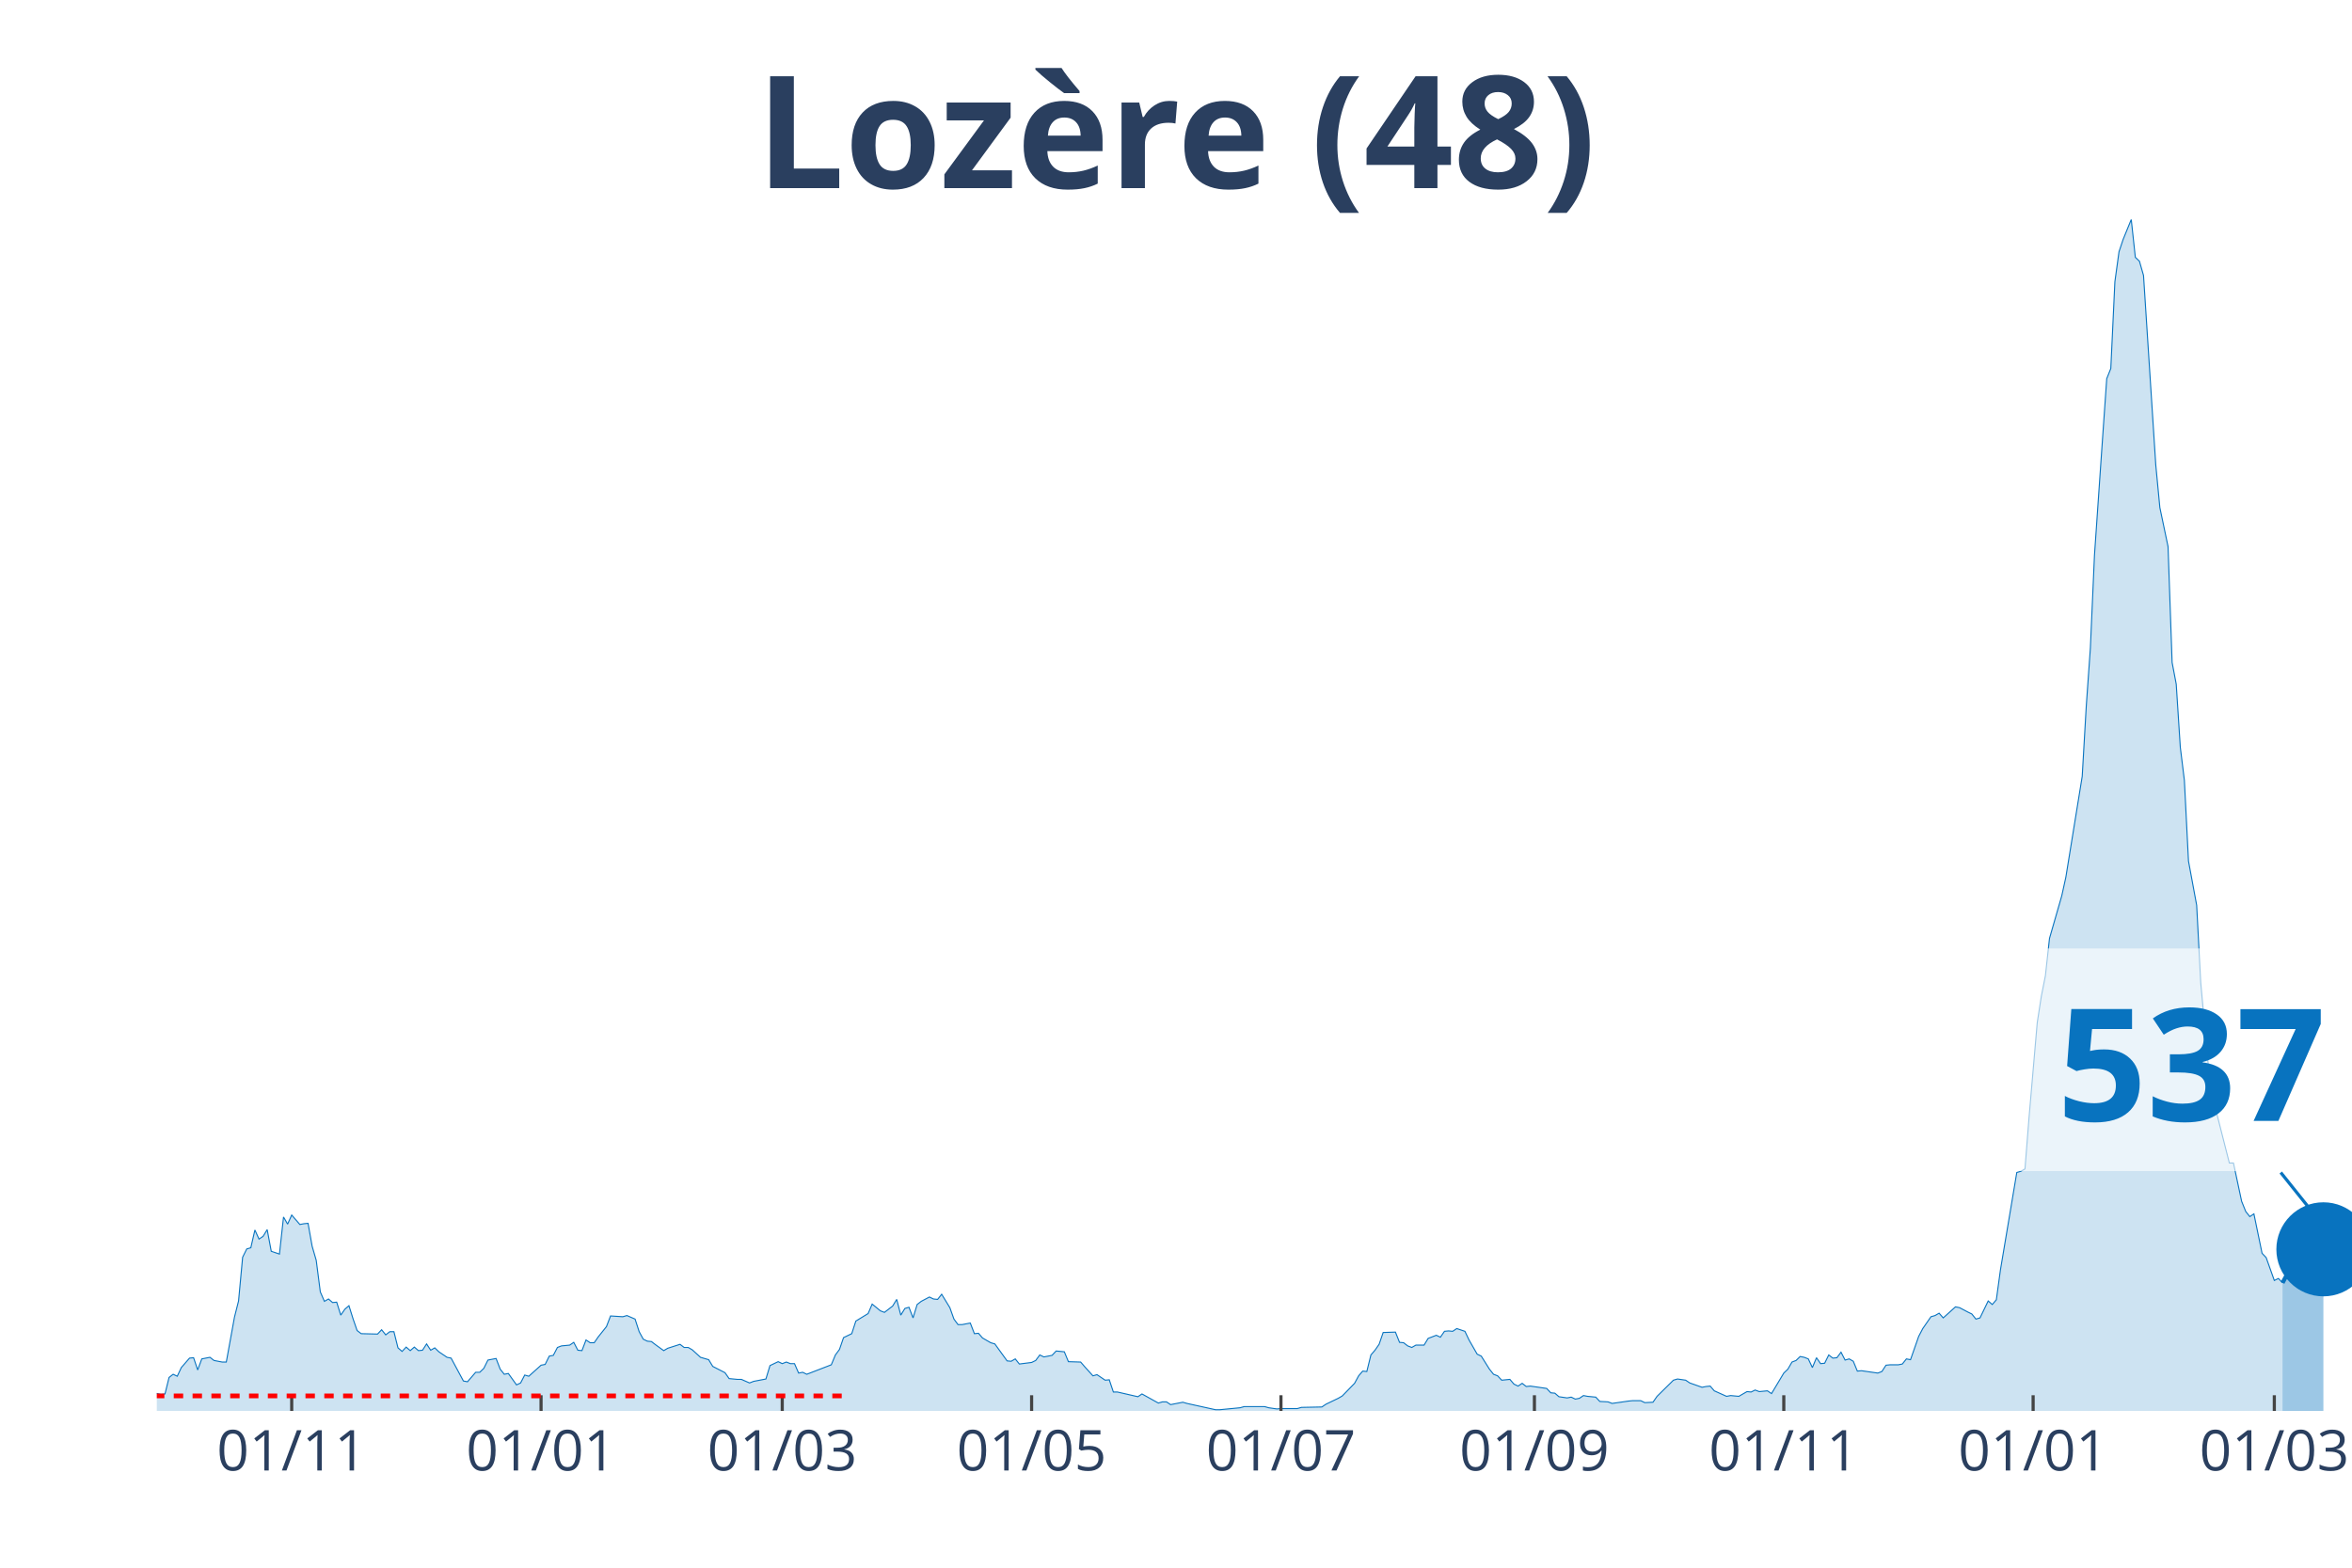
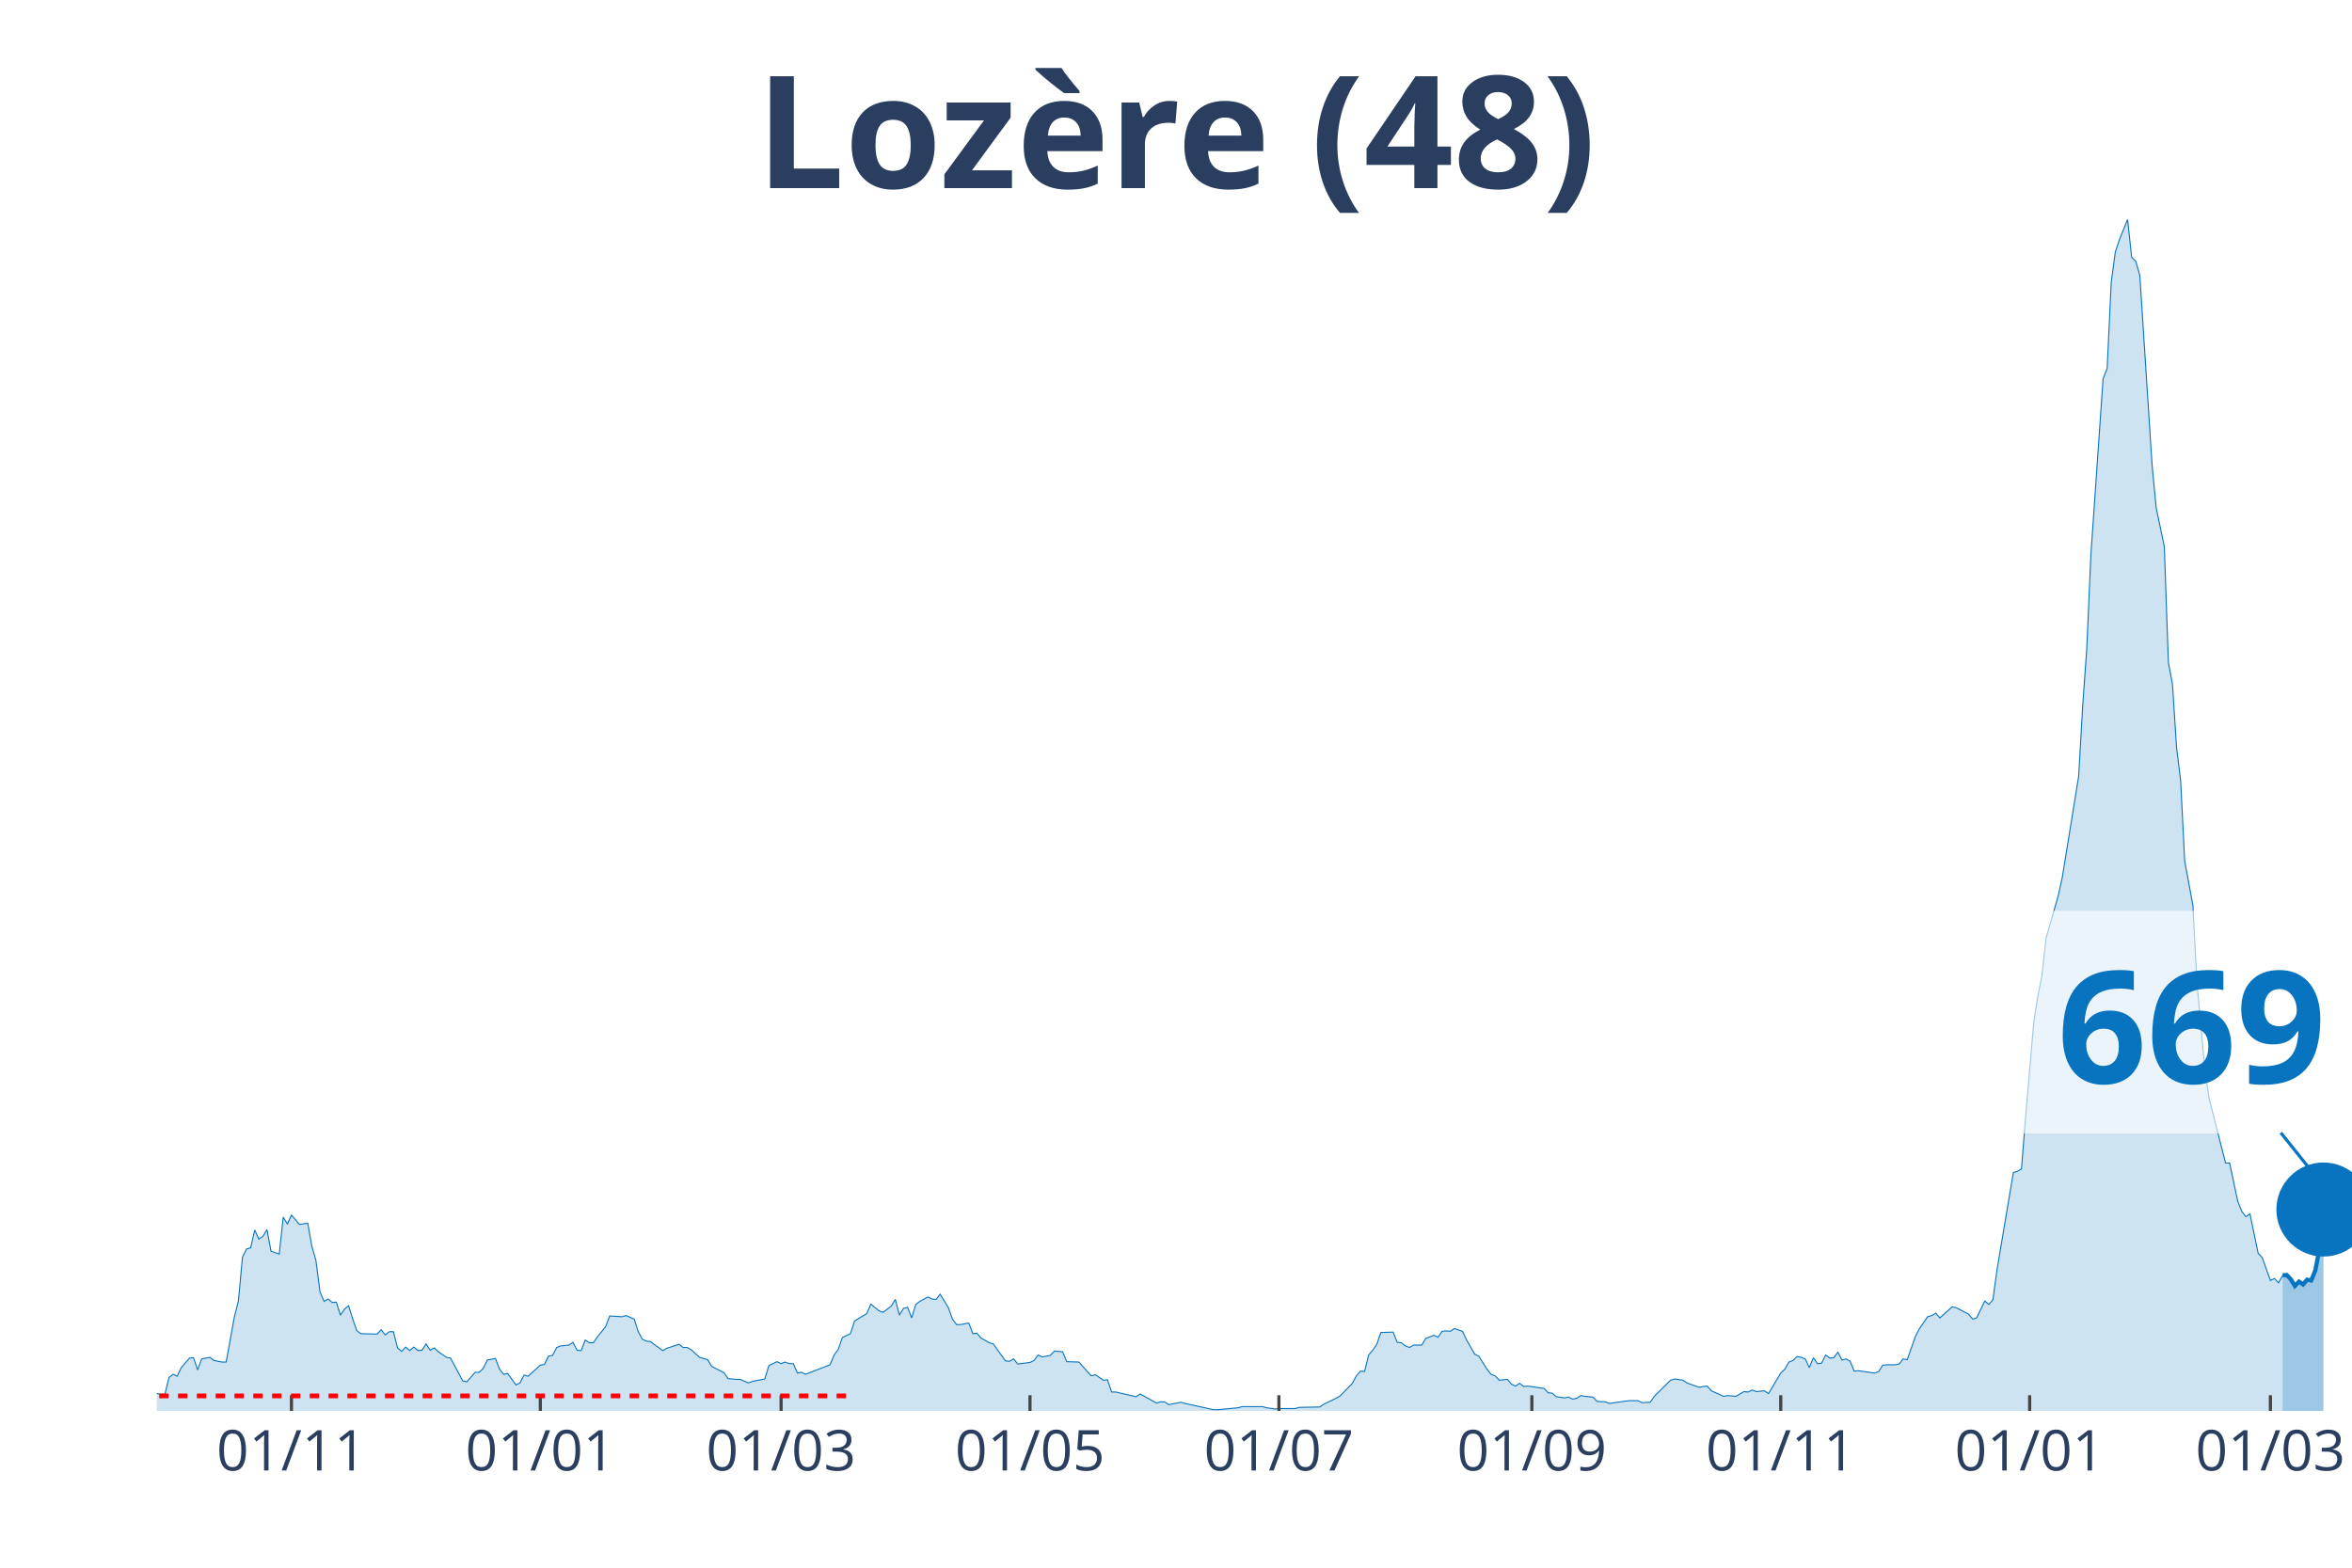
<svg xmlns="http://www.w3.org/2000/svg" class="main-svg" width="1125" height="750" style="" viewBox="0 0 750 500">
  <rect x="0" y="0" width="750" height="500" style="fill: rgb(0, 0, 0); fill-opacity: 0;" />
-   <defs id="defs-519f1e">
+   <defs id="defs-75d7a9">
    <g class="clips">
-       <clipPath id="clip519f1exyplot" class="plotclip">
+       <clipPath id="clip75d7a9xyplot" class="plotclip">
        <rect width="700" height="380" />
      </clipPath>
-       <clipPath class="axesclip" id="clip519f1ex">
+       <clipPath class="axesclip" id="clip75d7a9x">
        <rect x="50" y="0" width="700" height="500" />
      </clipPath>
-       <clipPath class="axesclip" id="clip519f1ey">
+       <clipPath class="axesclip" id="clip75d7a9y">
        <rect x="0" y="70" width="750" height="380" />
      </clipPath>
-       <clipPath class="axesclip" id="clip519f1exy">
+       <clipPath class="axesclip" id="clip75d7a9xy">
        <rect x="50" y="70" width="700" height="380" />
      </clipPath>
    </g>
    <g class="gradients" />
  </defs>
  <g class="bglayer">
    <rect class="bg" x="50" y="70" width="700" height="380" style="fill: rgb(0, 0, 0); fill-opacity: 0; stroke-width: 0;" />
  </g>
  <g class="layer-below">
    <g class="imagelayer" />
    <g class="shapelayer" />
  </g>
  <g class="cartesianlayer">
    <g class="subplot xy">
      <g class="layer-subplot">
        <g class="shapelayer" />
        <g class="imagelayer" />
      </g>
      <g class="gridlayer">
        <g class="x">
-           <path class="xgrid crisp" transform="translate(93.02,0)" d="M0,70v380" style="stroke: rgb(255, 255, 255); stroke-opacity: 1; stroke-width: 1px;" />
-           <path class="xgrid crisp" transform="translate(172.53,0)" d="M0,70v380" style="stroke: rgb(255, 255, 255); stroke-opacity: 1; stroke-width: 1px;" />
-           <path class="xgrid crisp" transform="translate(249.44,0)" d="M0,70v380" style="stroke: rgb(255, 255, 255); stroke-opacity: 1; stroke-width: 1px;" />
-           <path class="xgrid crisp" transform="translate(328.96,0)" d="M0,70v380" style="stroke: rgb(255, 255, 255); stroke-opacity: 1; stroke-width: 1px;" />
-           <path class="xgrid crisp" transform="translate(408.47,0)" d="M0,70v380" style="stroke: rgb(255, 255, 255); stroke-opacity: 1; stroke-width: 1px;" />
-           <path class="xgrid crisp" transform="translate(489.29,0)" d="M0,70v380" style="stroke: rgb(255, 255, 255); stroke-opacity: 1; stroke-width: 1px;" />
-           <path class="xgrid crisp" transform="translate(568.81,0)" d="M0,70v380" style="stroke: rgb(255, 255, 255); stroke-opacity: 1; stroke-width: 1px;" />
-           <path class="xgrid crisp" transform="translate(648.32,0)" d="M0,70v380" style="stroke: rgb(255, 255, 255); stroke-opacity: 1; stroke-width: 1px;" />
-           <path class="xgrid crisp" transform="translate(725.23,0)" d="M0,70v380" style="stroke: rgb(255, 255, 255); stroke-opacity: 1; stroke-width: 1px;" />
+           <path class="xgrid crisp" transform="translate(92.94,0)" d="M0,70v380" style="stroke: rgb(255, 255, 255); stroke-opacity: 1; stroke-width: 1px;" />
+           <path class="xgrid crisp" transform="translate(172.3,0)" d="M0,70v380" style="stroke: rgb(255, 255, 255); stroke-opacity: 1; stroke-width: 1px;" />
+           <path class="xgrid crisp" transform="translate(249.07,0)" d="M0,70v380" style="stroke: rgb(255, 255, 255); stroke-opacity: 1; stroke-width: 1px;" />
+           <path class="xgrid crisp" transform="translate(328.44,0)" d="M0,70v380" style="stroke: rgb(255, 255, 255); stroke-opacity: 1; stroke-width: 1px;" />
+           <path class="xgrid crisp" transform="translate(407.81,0)" d="M0,70v380" style="stroke: rgb(255, 255, 255); stroke-opacity: 1; stroke-width: 1px;" />
+           <path class="xgrid crisp" transform="translate(488.48,0)" d="M0,70v380" style="stroke: rgb(255, 255, 255); stroke-opacity: 1; stroke-width: 1px;" />
+           <path class="xgrid crisp" transform="translate(567.84,0)" d="M0,70v380" style="stroke: rgb(255, 255, 255); stroke-opacity: 1; stroke-width: 1px;" />
+           <path class="xgrid crisp" transform="translate(647.21,0)" d="M0,70v380" style="stroke: rgb(255, 255, 255); stroke-opacity: 1; stroke-width: 1px;" />
+           <path class="xgrid crisp" transform="translate(723.98,0)" d="M0,70v380" style="stroke: rgb(255, 255, 255); stroke-opacity: 1; stroke-width: 1px;" />
        </g>
        <g class="y" />
      </g>
      <g class="zerolinelayer" />
      <path class="xlines-below" />
      <path class="ylines-below" />
      <g class="overlines-below" />
      <g class="xaxislayer-below" />
      <g class="yaxislayer-below" />
      <g class="overaxes-below" />
-       <g class="plot" transform="translate(50, 70)" clip-path="url('#clip519f1exyplot')">
+       <g class="plot" transform="translate(50, 70)" clip-path="url('#clip75d7a9xyplot')">
        <g class="scatterlayer mlayer">
-           <g class="trace scatter trace03a47d" style="stroke-miterlimit: 2;">
+           <g class="trace scatter trace3cd9d5" style="stroke-miterlimit: 2;">
            <g class="fills">
              <g>
-                 <path class="js-fill" d="M677.84,380L-177.28,380L-177.28,379.87L-50.84,378.74L-49.53,378.49L-37.8,376.98L-36.5,376.23L-29.98,376.23L-28.68,376.73L-26.07,377.49L-24.77,377.36L-23.46,375.22L-22.16,375.35L-19.55,374.72L-18.25,373.71L-14.34,374.22L-13.04,373.21L-10.43,372.83L-9.12,373.21L-6.52,373.34L-5.21,374.34L-3.91,374.72L-2.61,373.84L1.3,374.72L2.61,374.59L3.91,369.32L5.21,368.31L6.52,368.94L7.82,366.17L10.43,363.16L11.73,363.03L13.04,366.93L14.34,363.41L16.95,362.9L18.25,363.91L20.86,364.41L22.16,364.41L24.77,350.08L26.07,344.93L27.37,330.98L28.68,328.34L29.98,327.96L31.28,322.3L32.59,325.19L33.89,324.31L35.2,322.18L36.5,329.09L39.11,329.97L40.41,318.15L41.71,320.42L43.02,317.53L45.62,320.54L46.93,320.29L48.23,320.17L49.53,327.46L50.84,331.98L52.14,342.04L53.45,345.05L54.75,344.3L56.05,345.43L57.36,345.31L58.66,349.45L59.96,347.57L61.27,346.44L62.57,350.59L63.87,354.36L65.18,355.36L70.39,355.49L71.69,354.11L73,355.74L74.3,354.73L75.61,354.73L76.91,359.89L78.21,361.02L79.52,359.64L80.82,360.77L82.12,359.64L83.43,360.77L84.73,360.64L86.03,358.63L87.34,360.64L88.64,359.89L89.94,361.14L92.55,362.9L93.85,363.16L97.77,370.45L99.07,370.7L101.68,367.68L102.98,367.68L104.28,366.42L105.59,363.78L108.19,363.28L109.5,366.68L110.8,368.31L112.1,368.06L114.71,371.7L116.01,371.08L117.32,368.56L118.62,368.94L122.53,365.42L123.84,365.17L125.14,362.53L126.44,362.28L127.75,359.76L129.05,359.26L131.66,359.01L132.96,358.13L134.26,360.64L135.57,360.77L136.87,357.37L138.18,358.25L139.48,358.25L140.78,356.37L143.39,353.1L144.69,349.71L148.6,349.96L149.91,349.58L152.51,350.71L153.82,354.73L155.12,357.12L156.42,357.75L157.73,357.88L159.03,358.88L161.64,360.77L162.94,360.01L166.85,358.76L168.16,359.76L169.46,359.76L170.76,360.52L173.37,362.9L174.67,363.28L175.98,363.66L177.28,365.8L181.19,367.81L182.5,369.69L185.1,369.94L186.41,369.94L189.01,371.08L190.32,370.57L194.23,369.82L195.53,365.54L198.14,364.29L199.44,364.92L200.74,364.41L202.05,364.92L203.35,364.92L204.66,367.93L205.96,367.68L207.26,368.31L215.08,365.29L216.39,362.15L217.69,360.39L218.99,356.62L221.6,355.36L222.91,351.34L226.82,348.95L228.12,345.93L230.73,348.07L232.03,348.57L234.64,346.56L235.94,344.43L237.24,349.45L238.55,347.32L239.85,346.94L241.15,350.33L242.46,346.06L243.76,345.05L246.37,343.67L247.67,344.3L248.98,344.43L250.28,342.79L252.89,347.07L254.19,350.71L255.49,352.47L256.8,352.47L259.4,351.97L260.71,355.36L262.01,355.24L263.31,356.74L265.92,358.25L267.23,358.63L271.14,364.04L272.44,364.16L273.74,363.41L275.05,365.04L278.96,364.54L280.26,363.91L281.56,362.15L282.87,362.78L285.47,362.28L286.78,360.89L289.39,361.14L290.69,364.29L294.6,364.41L295.9,365.92L298.51,368.81L299.81,368.44L302.42,370.2L303.72,370.07L305.03,373.97L306.33,373.97L312.85,375.47L314.15,374.59L319.37,377.49L320.67,377.11L321.97,377.11L323.28,377.99L327.19,377.23L328.49,377.61L337.62,379.62L338.92,379.62L345.44,378.99L346.74,378.62L353.26,378.62L354.56,378.99L357.17,379.37L358.47,379.25L363.69,379.25L364.99,378.87L371.51,378.74L372.81,377.86L376.72,375.98L378.03,375.22L381.94,371.2L383.24,368.81L384.54,367.3L385.85,367.43L387.15,362.15L388.45,360.64L389.76,358.76L391.06,354.99L394.97,354.86L396.28,358.13L397.58,358.25L398.88,359.26L400.19,359.76L401.49,359.01L404.1,359.01L405.4,356.87L408.01,355.87L409.31,356.49L410.61,354.61L411.92,354.48L413.22,354.61L414.53,353.73L417.13,354.61L418.44,357.37L421.04,361.9L422.35,362.53L424.95,366.68L426.26,368.31L427.56,368.81L428.86,370.2L431.47,369.94L432.77,371.45L434.08,372.08L435.38,371.2L436.69,372.21L437.99,372.08L443.2,372.83L444.51,374.22L445.81,374.34L447.11,375.47L449.72,375.85L451.02,375.6L452.33,376.23L453.63,375.98L454.93,375.1L456.24,375.35L458.85,375.6L460.15,376.98L462.76,377.11L464.06,377.61L469.27,376.86L470.58,376.73L473.18,376.73L474.49,377.36L477.09,377.23L478.4,375.35L483.61,370.2L484.92,369.82L487.52,370.2L488.83,371.08L492.74,372.46L494.04,372.21L495.34,372.08L496.65,373.59L500.56,375.35L501.86,375.1L504.47,375.35L505.77,374.59L507.08,373.84L508.38,373.97L509.68,373.34L510.99,373.84L513.59,373.59L514.9,374.47L518.81,367.93L520.11,366.68L521.42,364.41L522.72,363.91L524.02,362.65L525.33,362.9L526.63,363.41L527.93,366.17L529.24,363.03L530.54,364.92L531.84,364.79L533.15,362.15L534.45,363.16L535.75,363.03L537.06,361.27L538.36,363.78L539.66,363.41L540.97,364.16L542.27,367.3L543.58,367.18L548.79,367.93L550.09,367.43L551.4,365.42L552.7,365.29L555.31,365.29L556.61,365.04L557.91,363.41L559.22,363.66L561.82,356.24L563.13,353.73L565.74,349.96L567.04,349.58L568.34,348.83L569.65,350.33L573.56,346.81L574.86,347.07L577.47,348.45L578.77,349.08L580.07,350.71L581.38,350.33L583.99,344.93L585.29,346.06L586.59,344.55L587.9,335L593.11,303.95L594.41,303.57L595.72,302.82L597.02,286.35L599.63,256.18L600.93,247.76L602.23,241.22L603.54,229.28L607.45,215.71L608.75,209.8L613.97,177.62L615.27,155.12L616.57,136.76L617.88,107.1L620.48,69.51L621.79,50.78L623.09,47.52L624.39,19.86L625.7,10.31L627,6.41L629.61,0L630.91,12.07L632.22,13.32L633.52,17.85L637.43,78.31L638.73,91.89L641.34,104.33L642.64,141.29L643.95,148.2L645.25,168.32L646.55,178.88L647.86,204.64L650.47,218.72L651.77,243.49L654.38,272.02L655.68,280.44L660.89,300.93L662.2,300.93L664.8,313.13L666.11,316.39L667.41,318.03L668.72,317.15L671.32,329.72L672.63,331.1L675.23,338.39L676.54,337.76L677.84,339.15" style="fill: rgb(8, 115, 191); fill-opacity: 0.2; stroke-width: 0;" />
+                 <path class="js-fill" d="M677.88,380L-176.95,380L-176.95,379.87L-50.74,378.74L-49.44,378.49L-37.73,376.98L-36.43,376.23L-29.93,376.23L-28.62,376.73L-26.02,377.49L-24.72,377.36L-23.42,375.22L-22.12,375.35L-19.52,374.72L-18.22,373.71L-14.31,374.22L-13.01,373.21L-10.41,372.83L-9.11,373.21L-6.51,373.34L-5.2,374.34L-3.9,374.72L-2.6,373.84L1.3,374.72L2.6,374.59L3.9,369.32L5.2,368.31L6.51,368.94L7.81,366.17L10.41,363.16L11.71,363.03L13.01,366.93L14.31,363.41L16.91,362.9L18.22,363.91L20.82,364.41L22.12,364.41L24.72,350.08L26.02,344.93L27.32,330.98L28.62,328.34L29.93,327.96L31.23,322.3L32.53,325.19L33.83,324.31L35.13,322.18L36.43,329.09L39.03,329.97L40.33,318.15L41.64,320.42L42.94,317.53L45.54,320.54L46.84,320.29L48.14,320.17L49.44,327.46L50.74,331.98L52.04,342.04L53.35,345.05L54.65,344.3L55.95,345.43L57.25,345.31L58.55,349.45L59.85,347.57L61.15,346.44L62.45,350.59L63.75,354.36L65.06,355.36L70.26,355.49L71.56,354.11L72.86,355.74L74.16,354.73L75.46,354.73L76.77,359.89L78.07,361.02L79.37,359.64L80.67,360.77L81.97,359.64L83.27,360.77L84.57,360.64L85.87,358.63L87.17,360.64L88.48,359.89L89.78,361.14L92.38,362.9L93.68,363.16L97.58,370.45L98.88,370.7L101.49,367.68L102.79,367.68L104.09,366.42L105.39,363.78L107.99,363.28L109.29,366.68L110.59,368.31L111.9,368.06L114.5,371.7L115.8,371.08L117.1,368.56L118.4,368.94L122.3,365.42L123.61,365.17L124.91,362.53L126.21,362.28L127.51,359.76L128.81,359.26L131.41,359.01L132.71,358.13L134.01,360.64L135.32,360.77L136.62,357.37L137.92,358.25L139.22,358.25L140.52,356.37L143.12,353.1L144.42,349.71L148.33,349.96L149.63,349.58L152.23,350.71L153.53,354.73L154.83,357.12L156.13,357.75L157.43,357.88L158.74,358.88L161.34,360.77L162.64,360.01L166.54,358.76L167.84,359.76L169.14,359.76L170.45,360.52L173.05,362.9L174.35,363.28L175.65,363.66L176.95,365.8L180.86,367.81L182.16,369.69L184.76,369.94L186.06,369.94L188.66,371.08L189.96,370.57L193.87,369.82L195.17,365.54L197.77,364.29L199.07,364.92L200.37,364.41L201.67,364.92L202.97,364.92L204.28,367.93L205.58,367.68L206.88,368.31L214.68,365.29L215.99,362.15L217.29,360.39L218.59,356.62L221.19,355.36L222.49,351.34L226.39,348.95L227.7,345.93L230.3,348.07L231.6,348.57L234.2,346.56L235.5,344.43L236.8,349.45L238.1,347.32L239.41,346.94L240.71,350.33L242.01,346.06L243.31,345.05L245.91,343.67L247.21,344.3L248.51,344.43L249.81,342.79L252.42,347.07L253.72,350.71L255.02,352.47L256.32,352.47L258.92,351.97L260.22,355.36L261.52,355.24L262.83,356.74L265.43,358.25L266.73,358.63L270.63,364.04L271.93,364.16L273.23,363.41L274.54,365.04L278.44,364.54L279.74,363.91L281.04,362.15L282.34,362.78L284.94,362.28L286.25,360.89L288.85,361.14L290.15,364.29L294.05,364.41L295.35,365.92L297.96,368.81L299.26,368.44L301.86,370.2L303.16,370.07L304.46,373.97L305.76,373.97L312.27,375.47L313.57,374.59L318.77,377.49L320.07,377.11L321.38,377.11L322.68,377.99L326.58,377.23L327.88,377.61L336.99,379.62L338.29,379.62L344.8,378.99L346.1,378.62L352.6,378.62L353.9,378.99L356.51,379.37L357.81,379.25L363.01,379.25L364.31,378.87L370.82,378.74L372.12,377.86L376.02,375.98L377.32,375.22L381.23,371.2L382.53,368.81L383.83,367.3L385.13,367.43L386.43,362.15L387.73,360.64L389.03,358.76L390.33,354.99L394.24,354.86L395.54,358.13L396.84,358.25L398.14,359.26L399.44,359.76L400.74,359.01L403.35,359.01L404.65,356.87L407.25,355.87L408.55,356.49L409.85,354.61L411.15,354.48L412.45,354.61L413.75,353.73L416.36,354.61L417.66,357.37L420.26,361.9L421.56,362.53L424.16,366.68L425.46,368.31L426.77,368.81L428.07,370.2L430.67,369.94L431.97,371.45L433.27,372.08L434.57,371.2L435.87,372.21L437.17,372.08L442.38,372.83L443.68,374.22L444.98,374.34L446.28,375.47L448.88,375.85L450.19,375.6L451.49,376.23L452.79,375.98L454.09,375.1L455.39,375.35L457.99,375.6L459.29,376.98L461.9,377.11L463.2,377.61L468.4,376.86L469.7,376.73L472.3,376.73L473.61,377.36L476.21,377.23L477.51,375.35L482.71,370.2L484.01,369.82L486.62,370.2L487.92,371.08L491.82,372.46L493.12,372.21L494.42,372.08L495.72,373.59L499.63,375.35L500.93,375.1L503.53,375.35L504.83,374.59L506.13,373.84L507.43,373.97L508.74,373.34L510.04,373.84L512.64,373.59L513.94,374.47L517.84,367.93L519.14,366.68L520.45,364.41L521.75,363.91L523.05,362.65L524.35,362.9L525.65,363.41L526.95,366.17L528.25,363.03L529.55,364.92L530.86,364.79L532.16,362.15L533.46,363.16L534.76,363.03L536.06,361.27L537.36,363.78L538.66,363.41L539.96,364.16L541.26,367.3L542.57,367.18L547.77,367.93L549.07,367.43L550.37,365.42L551.67,365.29L554.28,365.29L555.58,365.04L556.88,363.41L558.18,363.66L560.78,356.24L562.08,353.73L564.68,349.96L565.99,349.58L567.29,348.83L568.59,350.33L572.49,346.81L573.79,347.07L576.39,348.45L577.7,349.08L579,350.71L580.3,350.33L582.9,344.93L584.2,346.06L585.5,344.55L586.8,335L592.01,303.95L593.31,303.57L594.61,302.82L595.91,286.35L598.51,256.18L599.81,247.76L601.12,241.22L602.42,229.28L606.32,215.71L607.62,209.8L612.83,177.62L614.13,155.12L615.43,136.76L616.73,107.1L619.33,69.51L620.63,50.78L621.93,47.52L623.23,19.86L624.54,10.31L625.84,6.41L628.44,0L629.74,12.07L631.04,13.32L632.34,17.85L636.25,78.31L637.55,91.89L640.15,104.33L641.45,141.29L642.75,148.2L644.05,168.32L645.35,178.88L646.65,204.64L649.26,218.72L650.56,243.49L653.16,272.02L654.46,280.44L659.67,300.93L660.97,300.93L663.57,313.13L664.87,316.39L666.17,318.03L667.47,317.15L670.07,329.72L671.38,331.1L673.98,338.39L675.28,337.76L676.58,339.15L677.88,336.76" style="fill: rgb(8, 115, 191); fill-opacity: 0.2; stroke-width: 0;" />
              </g>
            </g>
            <g class="errorbars" />
            <g class="lines">
-               <path class="js-line" d="M-177.28,379.87L-50.84,378.74L-49.53,378.49L-37.8,376.98L-36.5,376.23L-29.98,376.23L-28.68,376.73L-26.07,377.49L-24.77,377.36L-23.46,375.22L-22.16,375.35L-19.55,374.72L-18.25,373.71L-14.34,374.22L-13.04,373.21L-10.43,372.83L-9.12,373.21L-6.52,373.34L-5.21,374.34L-3.91,374.72L-2.61,373.84L1.3,374.72L2.61,374.59L3.91,369.32L5.21,368.31L6.52,368.94L7.82,366.17L10.43,363.16L11.73,363.03L13.04,366.93L14.34,363.41L16.95,362.9L18.25,363.91L20.86,364.41L22.16,364.41L24.77,350.08L26.07,344.93L27.37,330.98L28.68,328.34L29.98,327.96L31.28,322.3L32.59,325.19L33.89,324.31L35.2,322.18L36.5,329.09L39.11,329.97L40.41,318.15L41.71,320.42L43.02,317.53L45.62,320.54L46.93,320.29L48.23,320.17L49.53,327.46L50.84,331.98L52.14,342.04L53.45,345.05L54.75,344.3L56.05,345.43L57.36,345.31L58.66,349.45L59.96,347.57L61.27,346.44L62.57,350.59L63.87,354.36L65.18,355.36L70.39,355.49L71.69,354.11L73,355.74L74.3,354.73L75.61,354.73L76.91,359.89L78.21,361.02L79.52,359.64L80.82,360.77L82.12,359.64L83.43,360.77L84.73,360.64L86.03,358.63L87.34,360.64L88.64,359.89L89.94,361.14L92.55,362.9L93.85,363.16L97.77,370.45L99.07,370.7L101.68,367.68L102.98,367.68L104.28,366.42L105.59,363.78L108.19,363.28L109.5,366.68L110.8,368.31L112.1,368.06L114.71,371.7L116.01,371.08L117.32,368.56L118.62,368.94L122.53,365.42L123.84,365.17L125.14,362.53L126.44,362.28L127.75,359.76L129.05,359.26L131.66,359.01L132.96,358.13L134.26,360.64L135.57,360.77L136.87,357.37L138.18,358.25L139.48,358.25L140.78,356.37L143.39,353.1L144.69,349.71L148.6,349.96L149.91,349.58L152.51,350.71L153.82,354.73L155.12,357.12L156.42,357.75L157.73,357.88L159.03,358.88L161.64,360.77L162.94,360.01L166.85,358.76L168.16,359.76L169.46,359.76L170.76,360.52L173.37,362.9L174.67,363.28L175.98,363.66L177.28,365.8L181.19,367.81L182.5,369.69L185.1,369.94L186.41,369.94L189.01,371.08L190.32,370.57L194.23,369.82L195.53,365.54L198.14,364.29L199.44,364.92L200.74,364.41L202.05,364.92L203.35,364.92L204.66,367.93L205.96,367.68L207.26,368.31L215.08,365.29L216.39,362.15L217.69,360.39L218.99,356.62L221.6,355.36L222.91,351.34L226.82,348.95L228.12,345.93L230.73,348.07L232.03,348.57L234.64,346.56L235.94,344.43L237.24,349.45L238.55,347.32L239.85,346.94L241.15,350.33L242.46,346.06L243.76,345.05L246.37,343.67L247.67,344.3L248.98,344.43L250.28,342.79L252.89,347.07L254.19,350.71L255.49,352.47L256.8,352.47L259.4,351.97L260.71,355.36L262.01,355.24L263.31,356.74L265.92,358.25L267.23,358.63L271.14,364.04L272.44,364.16L273.74,363.41L275.05,365.04L278.96,364.54L280.26,363.91L281.56,362.15L282.87,362.78L285.47,362.28L286.78,360.89L289.39,361.14L290.69,364.29L294.6,364.41L295.9,365.92L298.51,368.81L299.81,368.44L302.42,370.2L303.72,370.07L305.03,373.97L306.33,373.97L312.85,375.47L314.15,374.59L319.37,377.49L320.67,377.11L321.97,377.11L323.28,377.99L327.19,377.23L328.49,377.61L337.62,379.62L338.92,379.62L345.44,378.99L346.74,378.62L353.26,378.62L354.56,378.99L357.17,379.37L358.47,379.25L363.69,379.25L364.99,378.87L371.51,378.74L372.81,377.86L376.72,375.98L378.03,375.22L381.94,371.2L383.24,368.81L384.54,367.3L385.85,367.43L387.15,362.15L388.45,360.64L389.76,358.76L391.06,354.99L394.97,354.86L396.28,358.13L397.58,358.25L398.88,359.26L400.19,359.76L401.49,359.01L404.1,359.01L405.4,356.87L408.01,355.87L409.31,356.49L410.61,354.61L411.92,354.48L413.22,354.61L414.53,353.73L417.13,354.61L418.44,357.37L421.04,361.9L422.35,362.53L424.95,366.68L426.26,368.31L427.56,368.81L428.86,370.2L431.47,369.94L432.77,371.45L434.08,372.08L435.38,371.2L436.69,372.21L437.99,372.08L443.2,372.83L444.51,374.22L445.81,374.34L447.11,375.47L449.72,375.85L451.02,375.6L452.33,376.23L453.63,375.98L454.93,375.1L456.24,375.35L458.85,375.6L460.15,376.98L462.76,377.11L464.06,377.61L469.27,376.86L470.58,376.73L473.18,376.73L474.49,377.36L477.09,377.23L478.4,375.35L483.61,370.2L484.92,369.82L487.52,370.2L488.83,371.08L492.74,372.46L494.04,372.21L495.34,372.08L496.65,373.59L500.56,375.35L501.86,375.1L504.47,375.35L505.77,374.59L507.08,373.84L508.38,373.97L509.68,373.34L510.99,373.84L513.59,373.59L514.9,374.47L518.81,367.93L520.11,366.68L521.42,364.41L522.72,363.91L524.02,362.65L525.33,362.9L526.63,363.41L527.93,366.17L529.24,363.03L530.54,364.92L531.84,364.79L533.15,362.15L534.45,363.16L535.75,363.03L537.06,361.27L538.36,363.78L539.66,363.41L540.97,364.16L542.27,367.3L543.58,367.18L548.79,367.93L550.09,367.43L551.4,365.42L552.7,365.29L555.31,365.29L556.61,365.04L557.91,363.41L559.22,363.66L561.82,356.24L563.13,353.73L565.74,349.96L567.04,349.58L568.34,348.83L569.65,350.33L573.56,346.81L574.86,347.07L577.47,348.45L578.77,349.08L580.07,350.71L581.38,350.33L583.99,344.93L585.29,346.06L586.59,344.55L587.9,335L593.11,303.95L594.41,303.57L595.72,302.82L597.02,286.35L599.63,256.18L600.93,247.76L602.23,241.22L603.54,229.28L607.45,215.71L608.75,209.8L613.97,177.62L615.27,155.12L616.57,136.76L617.88,107.1L620.48,69.51L621.79,50.78L623.09,47.52L624.39,19.86L625.7,10.31L627,6.41L629.61,0L630.91,12.07L632.22,13.32L633.52,17.85L637.43,78.31L638.73,91.89L641.34,104.33L642.64,141.29L643.95,148.2L645.25,168.32L646.55,178.88L647.86,204.64L650.47,218.72L651.77,243.49L654.38,272.02L655.68,280.44L660.89,300.93L662.2,300.93L664.8,313.13L666.11,316.39L667.41,318.03L668.72,317.15L671.32,329.72L672.63,331.1L675.23,338.39L676.54,337.76L677.84,339.15" style="vector-effect: non-scaling-stroke; fill: none; stroke: rgb(8, 115, 191); stroke-opacity: 1; stroke-width: 0.5px; opacity: 1;" />
+               <path class="js-line" d="M-176.95,379.87L-50.74,378.74L-49.44,378.49L-37.73,376.98L-36.43,376.23L-29.93,376.23L-28.62,376.73L-26.02,377.49L-24.72,377.36L-23.42,375.22L-22.12,375.35L-19.52,374.72L-18.22,373.71L-14.31,374.22L-13.01,373.21L-10.41,372.83L-9.11,373.21L-6.51,373.34L-5.2,374.34L-3.9,374.72L-2.6,373.84L1.3,374.72L2.6,374.59L3.9,369.32L5.2,368.31L6.51,368.94L7.81,366.17L10.41,363.16L11.71,363.03L13.01,366.93L14.31,363.41L16.91,362.9L18.22,363.91L20.82,364.41L22.12,364.41L24.72,350.08L26.02,344.93L27.32,330.98L28.62,328.34L29.93,327.96L31.23,322.3L32.53,325.19L33.83,324.31L35.13,322.18L36.43,329.09L39.03,329.97L40.33,318.15L41.64,320.42L42.94,317.53L45.54,320.54L46.84,320.29L48.14,320.17L49.44,327.46L50.74,331.98L52.04,342.04L53.35,345.05L54.65,344.3L55.95,345.43L57.25,345.31L58.55,349.45L59.85,347.57L61.15,346.44L62.45,350.59L63.75,354.36L65.06,355.36L70.26,355.49L71.56,354.11L72.86,355.74L74.16,354.73L75.46,354.73L76.77,359.89L78.07,361.02L79.37,359.64L80.67,360.77L81.97,359.64L83.27,360.77L84.57,360.64L85.87,358.63L87.17,360.64L88.48,359.89L89.78,361.14L92.38,362.9L93.68,363.16L97.58,370.45L98.88,370.7L101.49,367.68L102.79,367.68L104.09,366.42L105.39,363.78L107.99,363.28L109.29,366.68L110.59,368.31L111.9,368.06L114.5,371.7L115.8,371.08L117.1,368.56L118.4,368.94L122.3,365.42L123.61,365.17L124.91,362.53L126.21,362.28L127.51,359.76L128.81,359.26L131.41,359.01L132.71,358.13L134.01,360.64L135.32,360.77L136.62,357.37L137.92,358.25L139.22,358.25L140.52,356.37L143.12,353.1L144.42,349.71L148.33,349.96L149.63,349.58L152.23,350.71L153.53,354.73L154.83,357.12L156.13,357.75L157.43,357.88L158.74,358.88L161.34,360.77L162.64,360.01L166.54,358.76L167.84,359.76L169.14,359.76L170.45,360.52L173.05,362.9L174.35,363.28L175.65,363.66L176.95,365.8L180.86,367.81L182.16,369.69L184.76,369.94L186.06,369.94L188.66,371.08L189.96,370.57L193.87,369.82L195.17,365.54L197.77,364.29L199.07,364.92L200.37,364.41L201.67,364.92L202.97,364.92L204.28,367.93L205.58,367.68L206.88,368.31L214.68,365.29L215.99,362.15L217.29,360.39L218.59,356.62L221.19,355.36L222.49,351.34L226.39,348.95L227.7,345.93L230.3,348.07L231.6,348.57L234.2,346.56L235.5,344.43L236.8,349.45L238.1,347.32L239.41,346.94L240.71,350.33L242.01,346.06L243.31,345.05L245.91,343.67L247.21,344.3L248.51,344.43L249.81,342.79L252.42,347.07L253.72,350.71L255.02,352.47L256.32,352.47L258.92,351.97L260.22,355.36L261.52,355.24L262.83,356.74L265.43,358.25L266.73,358.63L270.63,364.04L271.93,364.16L273.23,363.41L274.54,365.04L278.44,364.54L279.74,363.91L281.04,362.15L282.34,362.78L284.94,362.28L286.25,360.89L288.85,361.14L290.15,364.29L294.05,364.41L295.35,365.92L297.96,368.81L299.26,368.44L301.86,370.2L303.16,370.07L304.46,373.97L305.76,373.97L312.27,375.47L313.57,374.59L318.77,377.49L320.07,377.11L321.38,377.11L322.68,377.99L326.58,377.23L327.88,377.61L336.99,379.62L338.29,379.62L344.8,378.99L346.1,378.62L352.6,378.62L353.9,378.99L356.51,379.37L357.81,379.25L363.01,379.25L364.31,378.87L370.82,378.74L372.12,377.86L376.02,375.98L377.32,375.22L381.23,371.2L382.53,368.81L383.83,367.3L385.13,367.43L386.43,362.15L387.73,360.64L389.03,358.76L390.33,354.99L394.24,354.86L395.54,358.13L396.84,358.25L398.14,359.26L399.44,359.76L400.74,359.01L403.35,359.01L404.65,356.87L407.25,355.87L408.55,356.49L409.85,354.61L411.15,354.48L412.45,354.61L413.75,353.73L416.36,354.61L417.66,357.37L420.26,361.9L421.56,362.53L424.16,366.68L425.46,368.31L426.77,368.81L428.07,370.2L430.67,369.94L431.97,371.45L433.27,372.08L434.57,371.2L435.87,372.21L437.17,372.08L442.38,372.83L443.68,374.22L444.98,374.34L446.28,375.47L448.88,375.85L450.19,375.6L451.49,376.23L452.79,375.98L454.09,375.1L455.39,375.35L457.99,375.6L459.29,376.98L461.9,377.11L463.2,377.61L468.4,376.86L469.7,376.73L472.3,376.73L473.61,377.36L476.21,377.23L477.51,375.35L482.71,370.2L484.01,369.82L486.62,370.2L487.92,371.08L491.82,372.46L493.12,372.21L494.42,372.08L495.72,373.59L499.63,375.35L500.93,375.1L503.53,375.35L504.83,374.59L506.13,373.84L507.43,373.97L508.74,373.34L510.04,373.84L512.64,373.59L513.94,374.47L517.84,367.93L519.14,366.68L520.45,364.41L521.75,363.91L523.05,362.65L524.35,362.9L525.65,363.41L526.95,366.17L528.25,363.03L529.55,364.92L530.86,364.79L532.16,362.15L533.46,363.16L534.76,363.03L536.06,361.27L537.36,363.78L538.66,363.41L539.96,364.16L541.26,367.3L542.57,367.18L547.77,367.93L549.07,367.43L550.37,365.42L551.67,365.29L554.28,365.29L555.58,365.04L556.88,363.41L558.18,363.66L560.78,356.24L562.08,353.73L564.68,349.96L565.99,349.58L567.29,348.83L568.59,350.33L572.49,346.81L573.79,347.07L576.39,348.45L577.7,349.08L579,350.71L580.3,350.33L582.9,344.93L584.2,346.06L585.5,344.55L586.8,335L592.01,303.95L593.31,303.57L594.61,302.82L595.91,286.35L598.51,256.18L599.81,247.76L601.12,241.22L602.42,229.28L606.32,215.71L607.62,209.8L612.83,177.62L614.13,155.12L615.43,136.76L616.73,107.1L619.33,69.51L620.63,50.78L621.93,47.52L623.23,19.86L624.54,10.31L625.84,6.41L628.44,0L629.74,12.07L631.04,13.32L632.34,17.85L636.25,78.31L637.55,91.89L640.15,104.33L641.45,141.29L642.75,148.2L644.05,168.32L645.35,178.88L646.65,204.64L649.26,218.72L650.56,243.49L653.16,272.02L654.46,280.44L659.67,300.93L660.97,300.93L663.57,313.13L664.87,316.39L666.17,318.03L667.47,317.15L670.07,329.72L671.38,331.1L673.98,338.39L675.28,337.76L676.58,339.15L677.88,336.76" style="vector-effect: non-scaling-stroke; fill: none; stroke: rgb(8, 115, 191); stroke-opacity: 1; stroke-width: 0.5px; opacity: 1;" />
            </g>
            <g class="points" />
            <g class="text" />
          </g>
-           <g class="trace scatter traceb28be5" style="stroke-miterlimit: 2;">
+           <g class="trace scatter trace08a2ef" style="stroke-miterlimit: 2;">
            <g class="fills">
              <g>
-                 <path class="js-fill" d="M690.88,380L677.84,380L677.84,339.15L679.14,336.76L680.45,336.63L683.05,340.15L684.36,338.77L685.66,339.65L686.96,338.14L688.27,338.39L689.57,335.25L690.88,328.46" style="fill: rgb(8, 115, 191); fill-opacity: 0.4; stroke-width: 0;" />
+                 <path class="js-fill" d="M690.89,380L677.88,380L677.88,336.76L679.18,336.63L680.48,338.02L681.78,340.15L683.09,338.77L684.39,339.65L685.69,338.14L686.99,338.39L688.29,335.25L689.59,328.46L690.89,315.77" style="fill: rgb(8, 115, 191); fill-opacity: 0.4; stroke-width: 0;" />
              </g>
            </g>
            <g class="errorbars" />
            <g class="lines">
-               <path class="js-line" d="M677.84,339.15L679.14,336.76L680.45,336.63L683.05,340.15L684.36,338.77L685.66,339.65L686.96,338.14L688.27,338.39L689.57,335.25L690.88,328.46" style="vector-effect: non-scaling-stroke; fill: none; stroke: rgb(8, 115, 191); stroke-opacity: 1; stroke-width: 2px; opacity: 1;" />
+               <path class="js-line" d="M677.88,336.76L679.18,336.63L680.48,338.02L681.78,340.15L683.09,338.77L684.39,339.65L685.69,338.14L686.99,338.39L688.29,335.25L689.59,328.46L690.89,315.77" style="vector-effect: non-scaling-stroke; fill: none; stroke: rgb(8, 115, 191); stroke-opacity: 1; stroke-width: 2px; opacity: 1;" />
            </g>
            <g class="points" />
            <g class="text" />
          </g>
-           <g class="trace scatter trace46d950" style="stroke-miterlimit: 2; opacity: 1;">
+           <g class="trace scatter trace8ceeb7" style="stroke-miterlimit: 2; opacity: 1;">
            <g class="fills" />
            <g class="errorbars" />
            <g class="lines" />
            <g class="points">
-               <path class="point" transform="translate(690.88,328.46)" d="M15,0A15,15 0 1,1 0,-15A15,15 0 0,1 15,0Z" style="opacity: 1; stroke-width: 0px; fill: rgb(8, 115, 191); fill-opacity: 1;" />
+               <path class="point" transform="translate(690.89,315.77)" d="M15,0A15,15 0 1,1 0,-15A15,15 0 0,1 15,0Z" style="opacity: 1; stroke-width: 0px; fill: rgb(8, 115, 191); fill-opacity: 1;" />
            </g>
            <g class="text" />
          </g>
        </g>
      </g>
      <g class="overplot" />
      <path class="xlines-above crisp" style="fill: none; stroke-width: 1px; stroke: rgb(0, 0, 0); stroke-opacity: 0;" d="" />
      <path class="ylines-above crisp" style="fill: none;" d="M0,0" />
      <g class="overlines-above" />
      <g class="xaxislayer-above">
-         <path class="xtick ticks crisp" d="M0,450v-5" transform="translate(93.02,0)" style="stroke: rgb(68, 68, 68); stroke-opacity: 1; stroke-width: 1px;" />
-         <path class="xtick ticks crisp" d="M0,450v-5" transform="translate(172.53,0)" style="stroke: rgb(68, 68, 68); stroke-opacity: 1; stroke-width: 1px;" />
-         <path class="xtick ticks crisp" d="M0,450v-5" transform="translate(249.44,0)" style="stroke: rgb(68, 68, 68); stroke-opacity: 1; stroke-width: 1px;" />
-         <path class="xtick ticks crisp" d="M0,450v-5" transform="translate(328.96,0)" style="stroke: rgb(68, 68, 68); stroke-opacity: 1; stroke-width: 1px;" />
-         <path class="xtick ticks crisp" d="M0,450v-5" transform="translate(408.47,0)" style="stroke: rgb(68, 68, 68); stroke-opacity: 1; stroke-width: 1px;" />
-         <path class="xtick ticks crisp" d="M0,450v-5" transform="translate(489.29,0)" style="stroke: rgb(68, 68, 68); stroke-opacity: 1; stroke-width: 1px;" />
-         <path class="xtick ticks crisp" d="M0,450v-5" transform="translate(568.81,0)" style="stroke: rgb(68, 68, 68); stroke-opacity: 1; stroke-width: 1px;" />
-         <path class="xtick ticks crisp" d="M0,450v-5" transform="translate(648.32,0)" style="stroke: rgb(68, 68, 68); stroke-opacity: 1; stroke-width: 1px;" />
-         <path class="xtick ticks crisp" d="M0,450v-5" transform="translate(725.23,0)" style="stroke: rgb(68, 68, 68); stroke-opacity: 1; stroke-width: 1px;" />
+         <path class="xtick ticks crisp" d="M0,450v-5" transform="translate(92.94,0)" style="stroke: rgb(68, 68, 68); stroke-opacity: 1; stroke-width: 1px;" />
+         <path class="xtick ticks crisp" d="M0,450v-5" transform="translate(172.3,0)" style="stroke: rgb(68, 68, 68); stroke-opacity: 1; stroke-width: 1px;" />
+         <path class="xtick ticks crisp" d="M0,450v-5" transform="translate(249.07,0)" style="stroke: rgb(68, 68, 68); stroke-opacity: 1; stroke-width: 1px;" />
+         <path class="xtick ticks crisp" d="M0,450v-5" transform="translate(328.44,0)" style="stroke: rgb(68, 68, 68); stroke-opacity: 1; stroke-width: 1px;" />
+         <path class="xtick ticks crisp" d="M0,450v-5" transform="translate(407.81,0)" style="stroke: rgb(68, 68, 68); stroke-opacity: 1; stroke-width: 1px;" />
+         <path class="xtick ticks crisp" d="M0,450v-5" transform="translate(488.48,0)" style="stroke: rgb(68, 68, 68); stroke-opacity: 1; stroke-width: 1px;" />
+         <path class="xtick ticks crisp" d="M0,450v-5" transform="translate(567.84,0)" style="stroke: rgb(68, 68, 68); stroke-opacity: 1; stroke-width: 1px;" />
+         <path class="xtick ticks crisp" d="M0,450v-5" transform="translate(647.21,0)" style="stroke: rgb(68, 68, 68); stroke-opacity: 1; stroke-width: 1px;" />
+         <path class="xtick ticks crisp" d="M0,450v-5" transform="translate(723.98,0)" style="stroke: rgb(68, 68, 68); stroke-opacity: 1; stroke-width: 1px;" />
        <g class="xtick">
-           <text text-anchor="middle" x="0" y="469" transform="translate(93.02,0)" style="font-family: 'Open Sans', verdana, arial, sans-serif; font-size: 18px; fill: rgb(42, 63, 95); fill-opacity: 1; white-space: pre;">01/11</text>
+           <text text-anchor="middle" x="0" y="469" transform="translate(92.94,0)" style="font-family: 'Open Sans', verdana, arial, sans-serif; font-size: 18px; fill: rgb(42, 63, 95); fill-opacity: 1; white-space: pre;">01/11</text>
        </g>
        <g class="xtick">
-           <text text-anchor="middle" x="0" y="469" transform="translate(172.53,0)" style="font-family: 'Open Sans', verdana, arial, sans-serif; font-size: 18px; fill: rgb(42, 63, 95); fill-opacity: 1; white-space: pre;">01/01</text>
+           <text text-anchor="middle" x="0" y="469" transform="translate(172.3,0)" style="font-family: 'Open Sans', verdana, arial, sans-serif; font-size: 18px; fill: rgb(42, 63, 95); fill-opacity: 1; white-space: pre;">01/01</text>
        </g>
        <g class="xtick">
-           <text text-anchor="middle" x="0" y="469" transform="translate(249.44,0)" style="font-family: 'Open Sans', verdana, arial, sans-serif; font-size: 18px; fill: rgb(42, 63, 95); fill-opacity: 1; white-space: pre;">01/03</text>
+           <text text-anchor="middle" x="0" y="469" transform="translate(249.07,0)" style="font-family: 'Open Sans', verdana, arial, sans-serif; font-size: 18px; fill: rgb(42, 63, 95); fill-opacity: 1; white-space: pre;">01/03</text>
        </g>
        <g class="xtick">
-           <text text-anchor="middle" x="0" y="469" transform="translate(328.96,0)" style="font-family: 'Open Sans', verdana, arial, sans-serif; font-size: 18px; fill: rgb(42, 63, 95); fill-opacity: 1; white-space: pre;">01/05</text>
+           <text text-anchor="middle" x="0" y="469" transform="translate(328.44,0)" style="font-family: 'Open Sans', verdana, arial, sans-serif; font-size: 18px; fill: rgb(42, 63, 95); fill-opacity: 1; white-space: pre;">01/05</text>
        </g>
        <g class="xtick">
-           <text text-anchor="middle" x="0" y="469" transform="translate(408.47,0)" style="font-family: 'Open Sans', verdana, arial, sans-serif; font-size: 18px; fill: rgb(42, 63, 95); fill-opacity: 1; white-space: pre;">01/07</text>
+           <text text-anchor="middle" x="0" y="469" transform="translate(407.81,0)" style="font-family: 'Open Sans', verdana, arial, sans-serif; font-size: 18px; fill: rgb(42, 63, 95); fill-opacity: 1; white-space: pre;">01/07</text>
        </g>
        <g class="xtick">
-           <text text-anchor="middle" x="0" y="469" transform="translate(489.29,0)" style="font-family: 'Open Sans', verdana, arial, sans-serif; font-size: 18px; fill: rgb(42, 63, 95); fill-opacity: 1; white-space: pre;">01/09</text>
+           <text text-anchor="middle" x="0" y="469" transform="translate(488.48,0)" style="font-family: 'Open Sans', verdana, arial, sans-serif; font-size: 18px; fill: rgb(42, 63, 95); fill-opacity: 1; white-space: pre;">01/09</text>
        </g>
        <g class="xtick">
-           <text text-anchor="middle" x="0" y="469" transform="translate(568.81,0)" style="font-family: 'Open Sans', verdana, arial, sans-serif; font-size: 18px; fill: rgb(42, 63, 95); fill-opacity: 1; white-space: pre;">01/11</text>
+           <text text-anchor="middle" x="0" y="469" transform="translate(567.84,0)" style="font-family: 'Open Sans', verdana, arial, sans-serif; font-size: 18px; fill: rgb(42, 63, 95); fill-opacity: 1; white-space: pre;">01/11</text>
        </g>
        <g class="xtick">
-           <text text-anchor="middle" x="0" y="469" transform="translate(648.32,0)" style="font-family: 'Open Sans', verdana, arial, sans-serif; font-size: 18px; fill: rgb(42, 63, 95); fill-opacity: 1; white-space: pre;">01/01</text>
+           <text text-anchor="middle" x="0" y="469" transform="translate(647.21,0)" style="font-family: 'Open Sans', verdana, arial, sans-serif; font-size: 18px; fill: rgb(42, 63, 95); fill-opacity: 1; white-space: pre;">01/01</text>
        </g>
        <g class="xtick">
-           <text text-anchor="middle" x="0" y="469" transform="translate(725.23,0)" style="font-family: 'Open Sans', verdana, arial, sans-serif; font-size: 18px; fill: rgb(42, 63, 95); fill-opacity: 1; white-space: pre;">01/03</text>
+           <text text-anchor="middle" x="0" y="469" transform="translate(723.98,0)" style="font-family: 'Open Sans', verdana, arial, sans-serif; font-size: 18px; fill: rgb(42, 63, 95); fill-opacity: 1; white-space: pre;">01/03</text>
        </g>
      </g>
      <g class="yaxislayer-above" />
      <g class="overaxes-above" />
    </g>
  </g>
  <g class="polarlayer" />
  <g class="ternarylayer" />
  <g class="geolayer" />
  <g class="funnelarealayer" />
  <g class="pielayer" />
  <g class="treemaplayer" />
  <g class="sunburstlayer" />
  <g class="glimages" />
-   <defs id="topdefs-519f1e">
+   <defs id="topdefs-75d7a9">
    <g class="clips" />
  </defs>
  <g class="layer-above">
    <g class="imagelayer" />
    <g class="shapelayer">
-       <path data-index="0" fill-rule="evenodd" d="M-682.59,445.21L270.3,445.21" clip-path="url('#clip519f1exy')" style="opacity: 1; stroke: rgb(255, 0, 0); stroke-opacity: 1; fill: rgb(0, 0, 0); fill-opacity: 0; stroke-dasharray: 3px, 3px; stroke-width: 1.5px;" />
+       <path data-index="0" fill-rule="evenodd" d="M-681.23,445.21L269.89,445.21" clip-path="url('#clip75d7a9xy')" style="opacity: 1; stroke: rgb(255, 0, 0); stroke-opacity: 1; fill: rgb(0, 0, 0); fill-opacity: 0; stroke-dasharray: 3px, 3px; stroke-width: 1.5px;" />
    </g>
  </g>
  <g class="infolayer">
    <g class="g-gtitle">
      <text class="gtitle" x="375" y="25" text-anchor="middle" dy="0.7em" style="font-family: 'Open Sans', verdana, arial, sans-serif; font-size: 50px; fill: rgb(42, 63, 95); opacity: 1; font-weight: normal; white-space: pre;">
        <tspan style="font-weight:bold">Lozère (48)</tspan>
      </text>
    </g>
    <g class="g-xtitle" />
    <g class="annotation" data-index="0" style="opacity: 1;">
-       <g class="annotation-text-g" transform="rotate(0,698.88,338.46)">
-         <g class="cursor-pointer" transform="translate(641, 302)">
+       <g class="annotation-text-g" transform="rotate(0,698.89,325.77)">
+         <g class="cursor-pointer" transform="translate(641, 290)">
          <rect class="bg" x="0.5" y="0.5" width="115" height="71" style="stroke-width: 1px; stroke: rgb(0, 0, 0); stroke-opacity: 0; fill: rgb(255, 255, 255); fill-opacity: 0.6;" />
          <text class="annotation-text" text-anchor="middle" x="57.812" y="55.5" style="font-family: 'Open Sans', verdana, arial, sans-serif; font-size: 50px; fill: rgb(8, 115, 191); fill-opacity: 1; white-space: pre;">
-             <tspan style="font-weight:bold">537 </tspan>
+             <tspan style="font-weight:bold">669 </tspan>
          </text>
        </g>
      </g>
      <g class="annotation-arrow-g" style="opacity: 1;">
-         <path d="M727.28,373.96L738.88,388.46" style="stroke-width: 1px; stroke: rgb(8, 115, 191); stroke-opacity: 1; stroke-dasharray: 0px, 0px, 18.569px, 18.569px;" />
+         <path d="M727.29,361.27L738.89,375.77" style="stroke-width: 1px; stroke: rgb(8, 115, 191); stroke-opacity: 1; stroke-dasharray: 0px, 0px, 18.569px, 18.569px;" />
      </g>
    </g>
  </g>
</svg>
